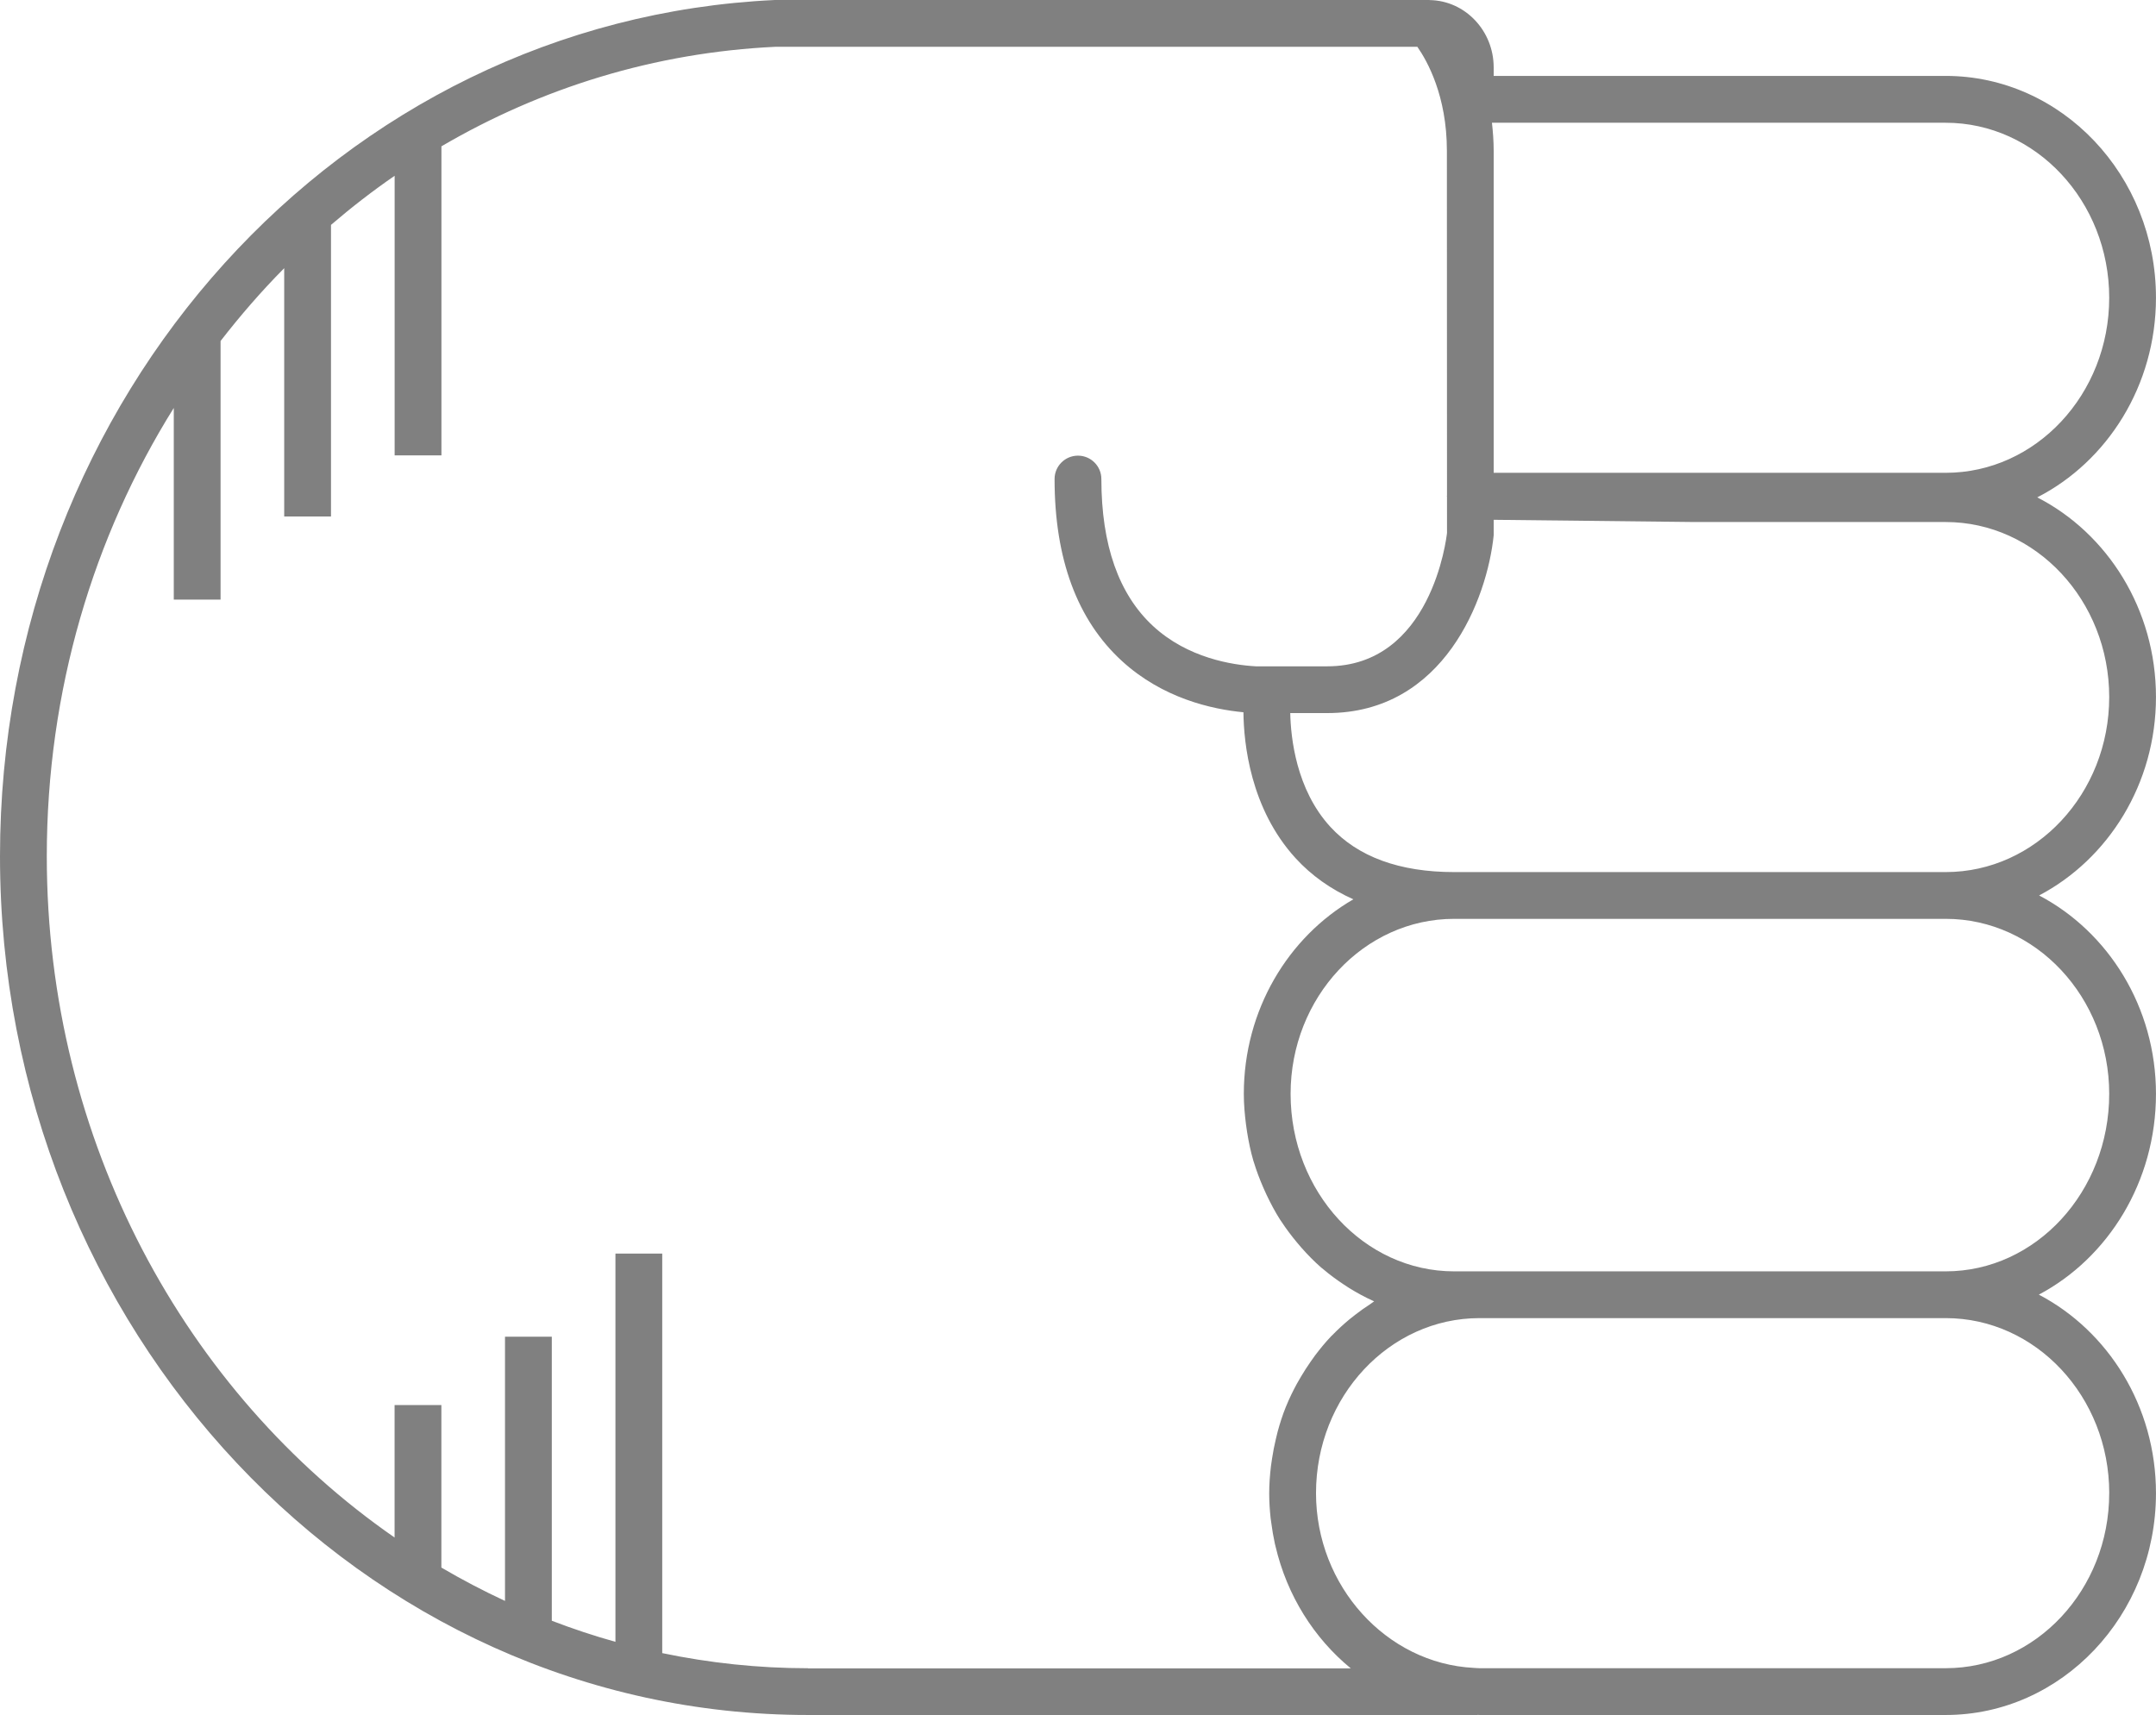
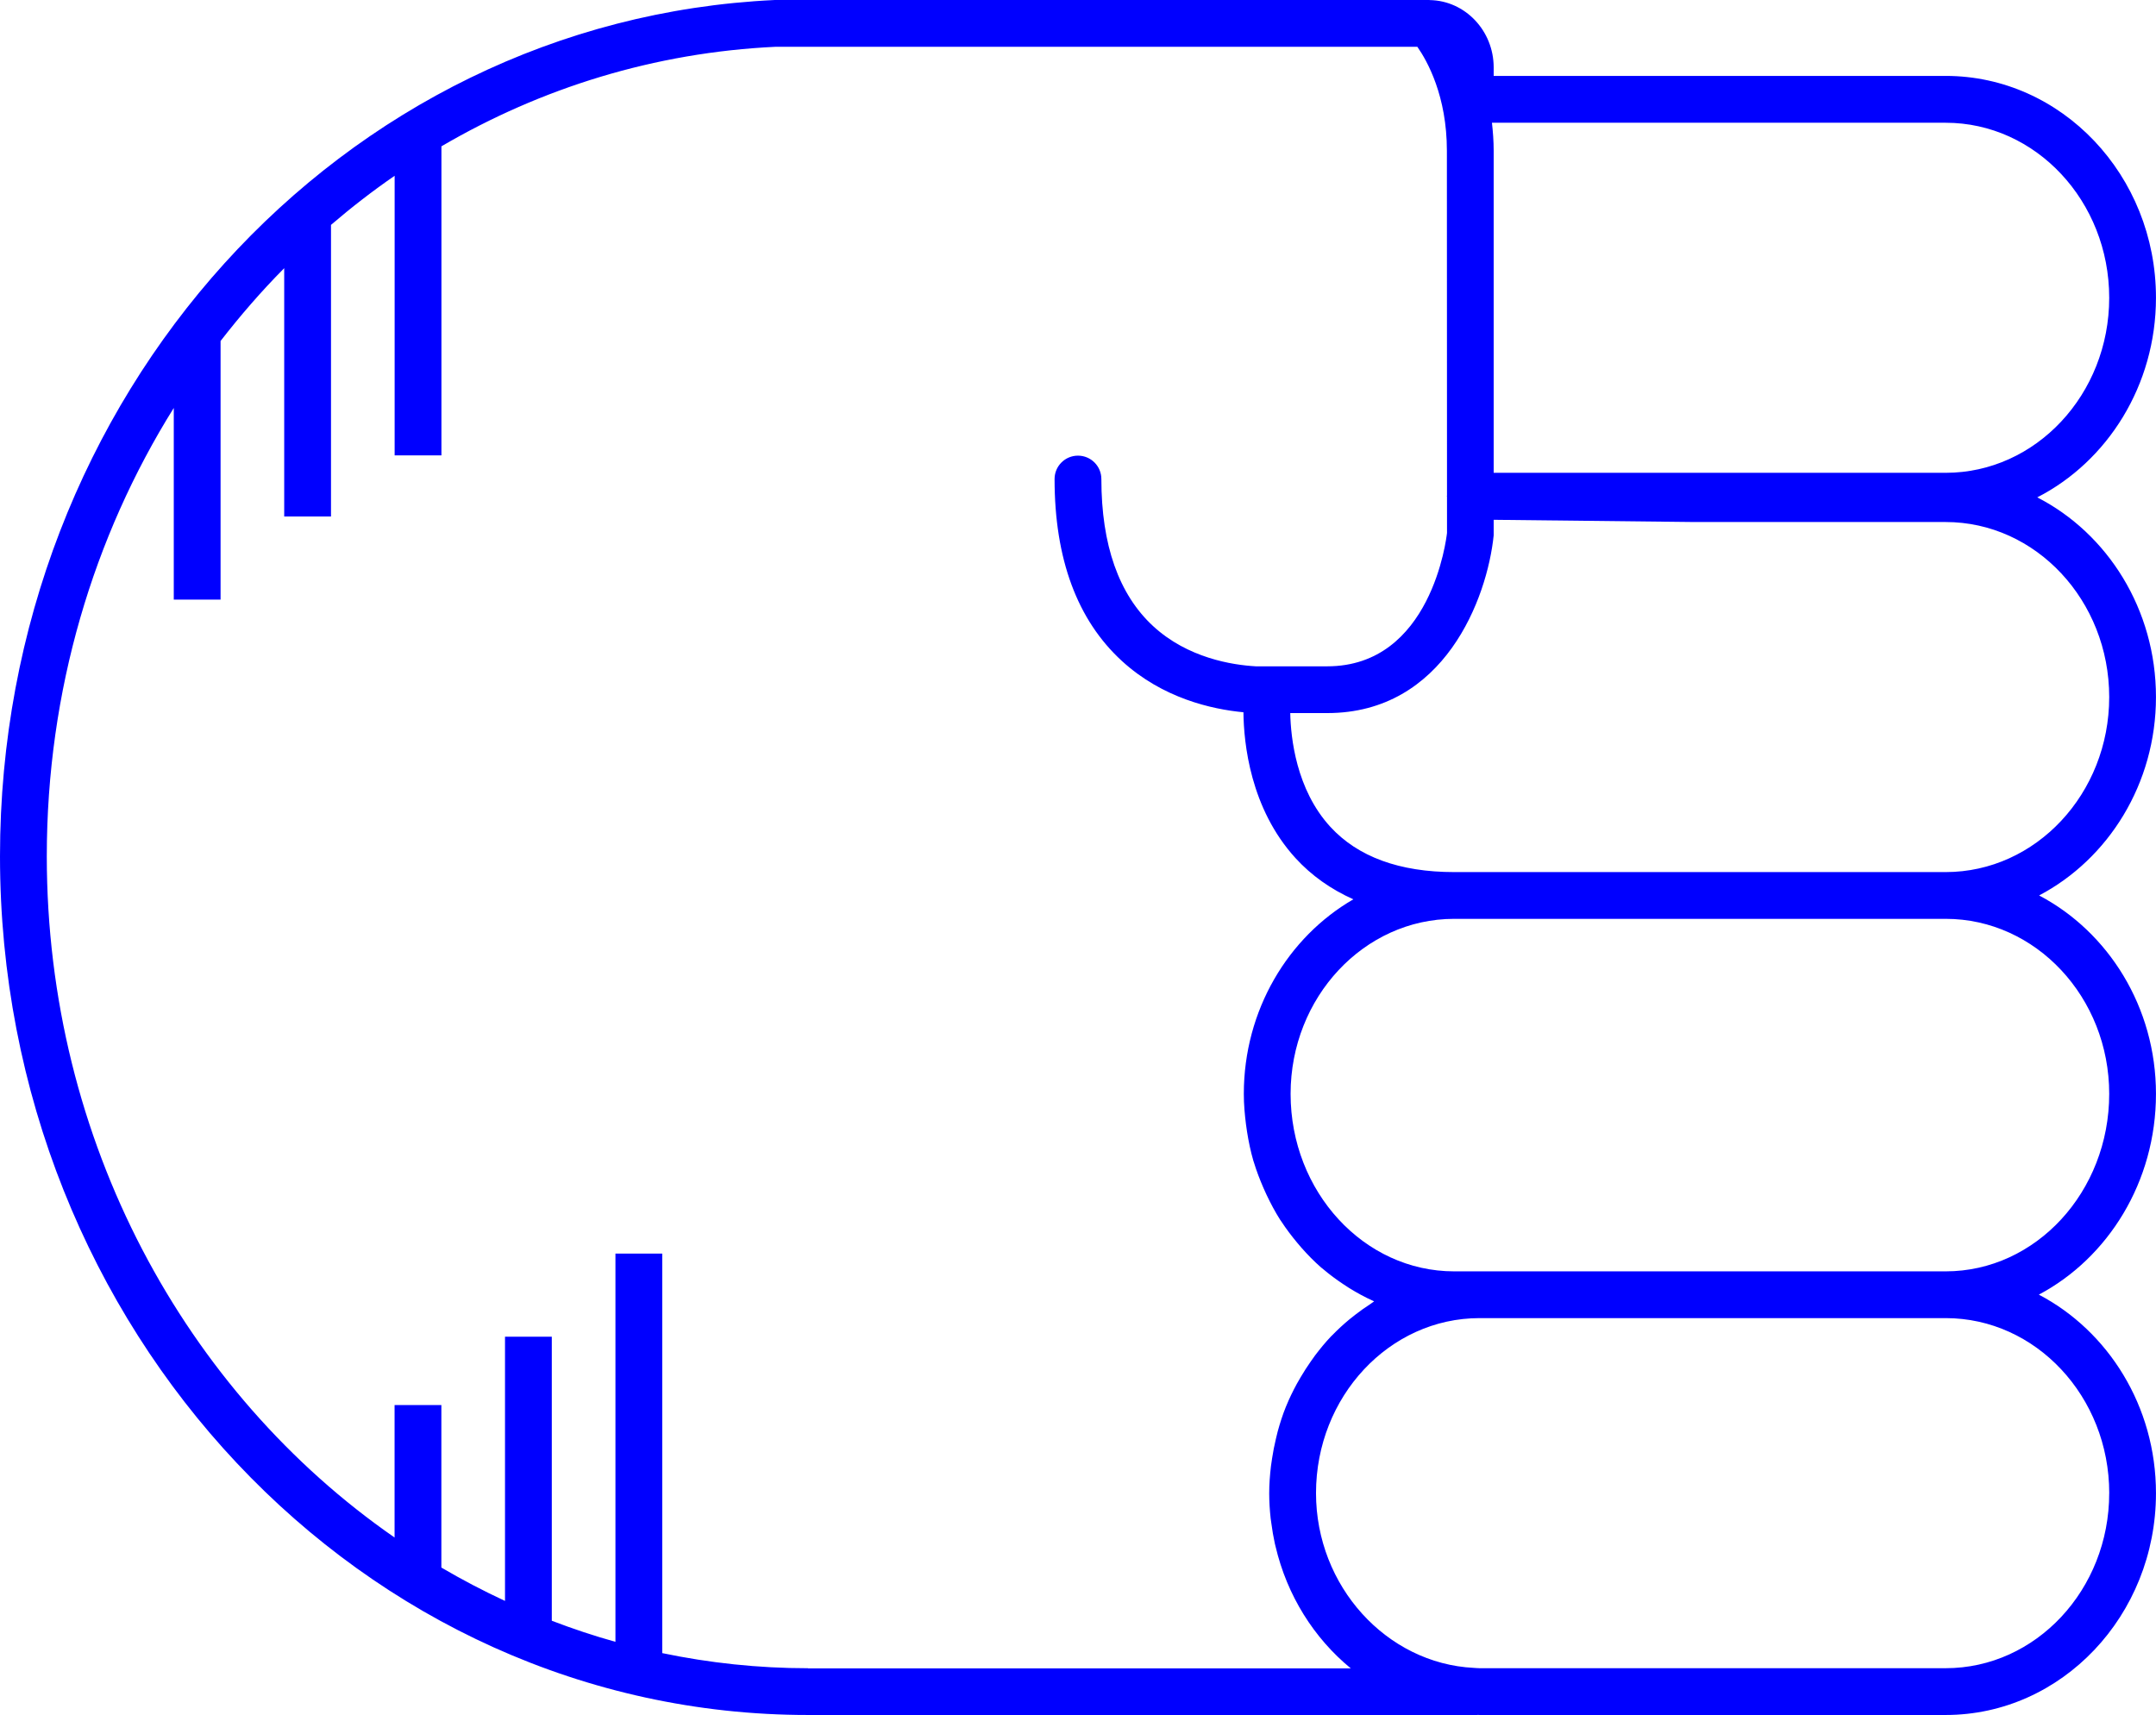
- <svg xmlns="http://www.w3.org/2000/svg" version="1.1" x="0px" y="0px" viewBox="0 0 73.721 58.652" overflow="scroll" xml:space="preserve" id="svg12" width="73.721" height="58.652" style="overflow:scroll; fill:gray">
+ <svg xmlns="http://www.w3.org/2000/svg" version="1.1" x="0px" y="0px" viewBox="0 0 73.721 58.652" overflow="scroll" xml:space="preserve" id="svg12" width="73.721" height="58.652" style="overflow:scroll; fill:blue">
  <defs id="defs18" />
  <path d="m 66.529,58.652 c 3.965,0 7.191,-3.403 7.191,-7.586 0,-2.975 -1.636,-5.548 -4.005,-6.79 2.369,-1.256 4.005,-3.858 4.005,-6.866 0,-2.971 -1.632,-5.542 -3.996,-6.786 2.365,-1.244 3.996,-3.815 3.996,-6.786 0,-2.999 -1.658,-5.597 -4.059,-6.828 2.4,-1.23 4.059,-3.829 4.059,-6.828 0,-4.183 -3.226,-7.586 -7.191,-7.586 l -15.455,0 0,-0.289 c 0,-1.258 -0.975,-2.281 -2.179,-2.304 -0.006,-3.06e-4 -0.012,-0.002 -0.018,-0.002 C 48.869,0.002 48.862,0 48.854,0 L 26.486,4.89e-4 C 11.634,0.698 0,13.561 0,29.284 0,45.478 12.394,58.652 27.628,58.652 l 22.883,0 c 0.006,0 0.011,-0.003 0.017,-0.003 0.021,1.83e-4 0.041,0.003 0.062,0.003 l 15.939,0 z m 5.592,-7.586 c 0,3.301 -2.509,5.986 -5.592,5.986 l -15.939,0 c -0.066,0 -0.131,-0.008 -0.196,-0.011 -2.987,-0.15 -5.395,-2.798 -5.395,-5.976 0,-3.3 2.509,-5.986 5.592,-5.986 l 15.939,0 c 3.083,0 5.592,2.686 5.592,5.986 z m 0,-13.656 c 0,3.347 -2.509,6.07 -5.592,6.07 l -15.939,0 -0.868,0 c -3.083,0 -5.592,-2.723 -5.592,-6.07 0,-3.3 2.509,-5.986 5.592,-5.986 l 8.127,0 8.68,0 c 3.083,0 5.592,2.686 5.592,5.986 z M 66.529,17.853 c 3.083,0 5.592,2.686 5.592,5.986 0,3.301 -2.509,5.986 -5.592,5.986 l -8.68,0 -8.127,0 c -1.868,0 -3.293,-0.522 -4.236,-1.551 -1.167,-1.274 -1.351,-3.048 -1.368,-3.887 l 1.264,0 c 4.003,0 5.471,-3.921 5.692,-6.078 l 0,-0.532 6.775,0.075 8.68,0 z m 5.592,-7.669 c 0,3.301 -2.509,5.986 -5.592,5.986 l -15.455,0 0,-11.013 c 0,-0.339 -0.026,-0.654 -0.059,-0.959 l 15.514,0 c 3.083,0 5.592,2.686 5.592,5.986 z M 27.628,57.053 c -1.705,0 -3.37,-0.181 -4.984,-0.517 l 0,-13.663 -1.6,0 0,13.277 c -0.739,-0.206 -1.464,-0.448 -2.176,-0.721 l 0,-9.714 -1.6,0 0,9.036 c -0.744,-0.346 -1.47,-0.726 -2.176,-1.141 l 0,-5.558 -1.6,0 0,4.53 C 6.343,47.628 1.6,39.039 1.6,29.284 c 0,-5.667 1.597,-10.938 4.342,-15.332 l 0,6.554 1.6,0 0,-8.844 c 0.679,-0.875 1.402,-1.71 2.176,-2.49 l 0,8.491 1.6,0 0,-9.972 c 0.697,-0.597 1.421,-1.16 2.176,-1.679 l 0,9.562 1.6,0 0,-10.57 C 18.501,3.01 22.378,1.795 26.523,1.6 l 21.941,0 c 0.342,0.49 1.01,1.683 1.01,3.557 l 0.004,11.789 c -1.83e-4,0.007 -0.004,0.012 -0.004,0.019 0,0.002 0,0.003 0,0.004 0,0.007 0.004,0.013 0.004,0.02 l 4.28e-4,1.236 c -0.021,0.187 -0.539,4.563 -4.097,4.563 l -2.439,0 c -0.806,-0.045 -2.33,-0.283 -3.512,-1.374 -1.175,-1.084 -1.771,-2.777 -1.771,-5.031 0,-0.442 -0.358,-0.8 -0.8,-0.8 -0.442,0 -0.8,0.358 -0.8,0.8 0,2.729 0.774,4.822 2.302,6.222 1.392,1.275 3.07,1.651 4.156,1.754 0.011,1.05 0.23,3.286 1.778,4.985 0.551,0.604 1.216,1.07 1.98,1.412 -2.23,1.29 -3.745,3.789 -3.745,6.655 0,0.356 0.031,0.704 0.075,1.048 0.011,0.084 0.023,0.167 0.036,0.251 0.054,0.337 0.122,0.669 0.216,0.99 0.004,0.013 0.009,0.025 0.013,0.037 0.093,0.31 0.209,0.609 0.336,0.901 0.033,0.075 0.066,0.149 0.101,0.223 0.14,0.294 0.291,0.581 0.464,0.853 0.013,0.02 0.028,0.038 0.041,0.058 0.165,0.254 0.347,0.493 0.538,0.723 0.051,0.061 0.102,0.122 0.155,0.182 0.21,0.237 0.43,0.463 0.667,0.67 0.024,0.021 0.05,0.038 0.074,0.059 0.22,0.188 0.453,0.358 0.693,0.518 0.065,0.043 0.129,0.086 0.195,0.127 0.266,0.164 0.54,0.315 0.827,0.443 0.008,0.004 0.016,0.009 0.024,0.013 -0.047,0.029 -0.089,0.066 -0.136,0.096 -0.173,0.112 -0.342,0.231 -0.505,0.358 -0.069,0.054 -0.139,0.107 -0.206,0.163 -0.2,0.167 -0.392,0.342 -0.574,0.53 -0.016,0.017 -0.034,0.031 -0.05,0.048 -0.195,0.205 -0.375,0.425 -0.547,0.652 -0.051,0.068 -0.098,0.138 -0.147,0.207 -0.122,0.173 -0.237,0.352 -0.345,0.536 -0.044,0.075 -0.089,0.15 -0.131,0.227 -0.133,0.245 -0.256,0.497 -0.363,0.759 -0.004,0.011 -0.01,0.021 -0.014,0.032 -0.11,0.272 -0.2,0.554 -0.279,0.842 -0.023,0.084 -0.042,0.17 -0.062,0.255 -0.052,0.217 -0.095,0.437 -0.129,0.661 -0.014,0.089 -0.028,0.177 -0.039,0.268 -0.036,0.305 -0.06,0.614 -0.06,0.93 0,0.289 0.019,0.574 0.049,0.855 0.006,0.054 0.016,0.107 0.023,0.161 0.031,0.239 0.071,0.475 0.122,0.707 0.007,0.03 0.015,0.059 0.022,0.089 0.393,1.682 1.316,3.143 2.574,4.175 l -18.561,0 z" id="path14" />
</svg>
